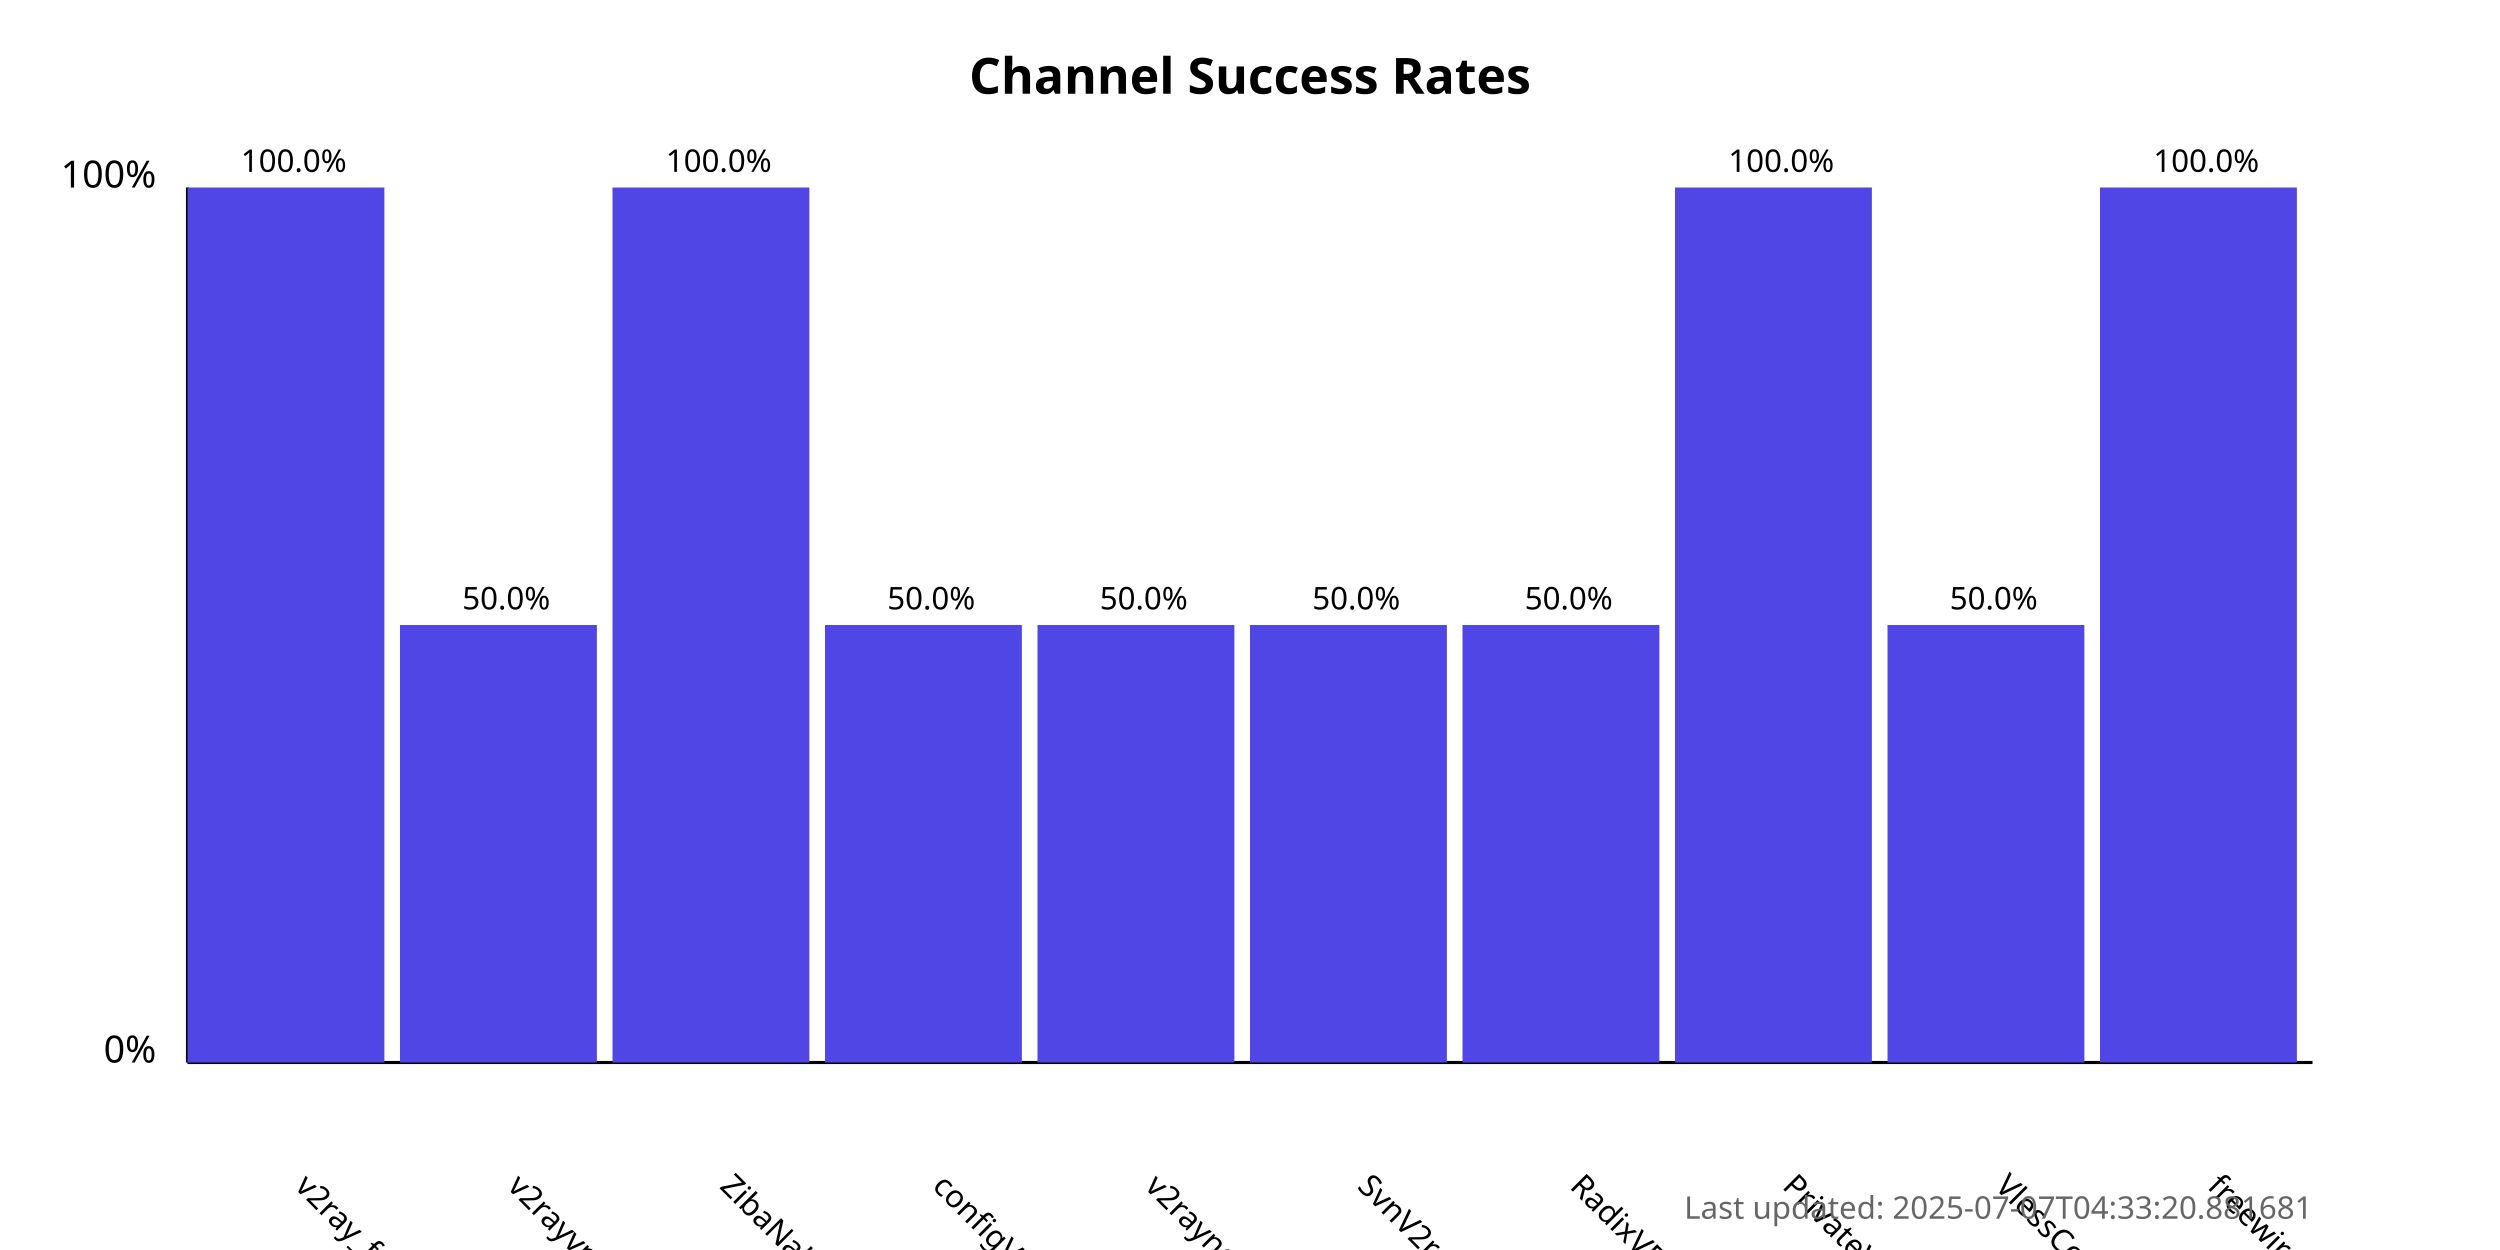
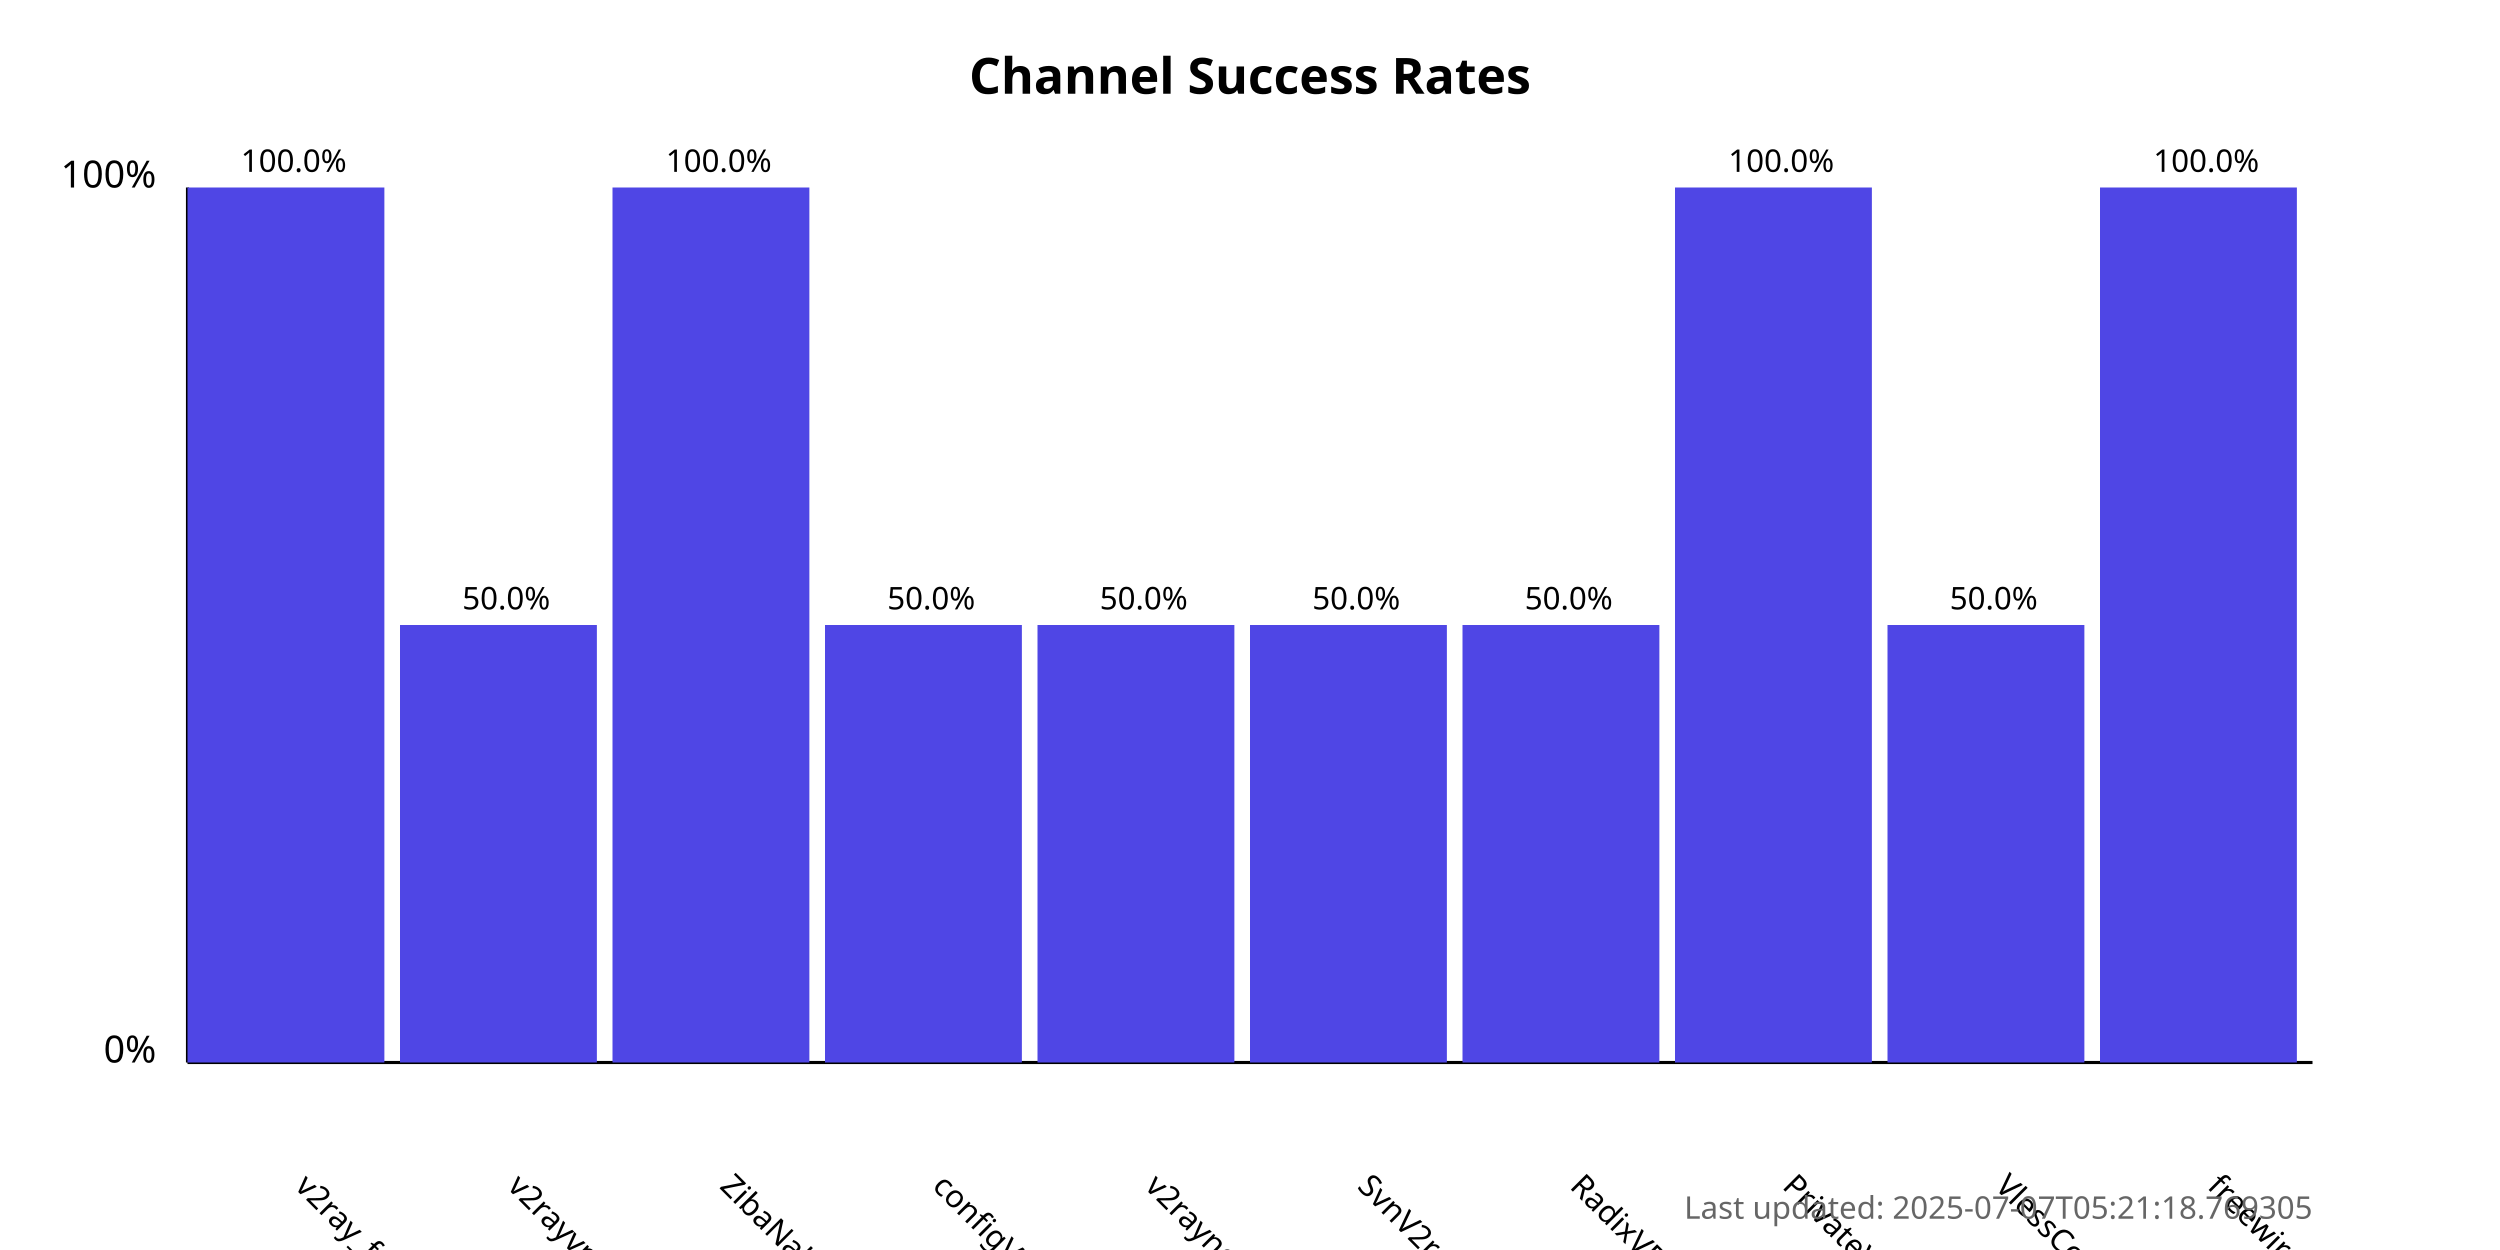
<svg xmlns="http://www.w3.org/2000/svg" width="800" height="400">
  <style>
            .chart-title { font: bold 16px sans-serif; }
            .axis-label { font: 12px sans-serif; }
            .tick-label { font: 10px sans-serif; }
            .bar { fill: #4f46e5; }
            .bar:hover { fill: #6366f1; }
            .timestamp { font: 10px sans-serif; fill: #666; }
        </style>
  <text x="400.0" y="30" text-anchor="middle" class="chart-title">
            Channel Success Rates
        </text>
  <line x1="60" y1="340" x2="60" y2="60" stroke="black" stroke-width="1" />
  <line x1="60" y1="340" x2="740" y2="340" stroke="black" stroke-width="1" />
  <text x="50" y="340" text-anchor="end" class="axis-label">0%</text>
  <text x="50" y="60" text-anchor="end" class="axis-label">100%</text>
  <g>
    <rect x="60" y="60.0" width="63.0" height="280.0" class="bar" />
    <text x="94.0" y="380" transform="rotate(45, 94.0, 380)" text-anchor="start" class="tick-label">
                v2ray_free_conf
            </text>
    <text x="94.0" y="55.0" text-anchor="middle" class="tick-label">
                100.0%
            </text>
  </g>
  <g>
    <rect x="128.0" y="200.0" width="63.0" height="140.0" class="bar" />
    <text x="162.0" y="380" transform="rotate(45, 162.0, 380)" text-anchor="start" class="tick-label">
                v2rayvpno
            </text>
    <text x="162.0" y="195.0" text-anchor="middle" class="tick-label">
                50.0%
            </text>
  </g>
  <g>
    <rect x="196.0" y="60.0" width="63.0" height="280.0" class="bar" />
    <text x="230.0" y="380" transform="rotate(45, 230.0, 380)" text-anchor="start" class="tick-label">
                ZibaNabz
            </text>
    <text x="230.0" y="55.0" text-anchor="middle" class="tick-label">
                100.0%
            </text>
  </g>
  <g>
    <rect x="264.0" y="200.0" width="63.0" height="140.0" class="bar" />
    <text x="298.0" y="380" transform="rotate(45, 298.0, 380)" text-anchor="start" class="tick-label">
                configV2rayForFree
            </text>
    <text x="298.0" y="195.0" text-anchor="middle" class="tick-label">
                50.0%
            </text>
  </g>
  <g>
    <rect x="332.0" y="200.0" width="63.0" height="140.0" class="bar" />
    <text x="366.0" y="380" transform="rotate(45, 366.0, 380)" text-anchor="start" class="tick-label">
                v2rayngvpn
            </text>
    <text x="366.0" y="195.0" text-anchor="middle" class="tick-label">
                50.0%
            </text>
  </g>
  <g>
    <rect x="400.0" y="200.0" width="63.0" height="140.0" class="bar" />
    <text x="434.0" y="380" transform="rotate(45, 434.0, 380)" text-anchor="start" class="tick-label">
                SvnV2ray
            </text>
    <text x="434.0" y="195.0" text-anchor="middle" class="tick-label">
                50.0%
            </text>
  </g>
  <g>
    <rect x="468.0" y="200.0" width="63.0" height="140.0" class="bar" />
    <text x="502.0" y="380" transform="rotate(45, 502.0, 380)" text-anchor="start" class="tick-label">
                RadixVPN
            </text>
    <text x="502.0" y="195.0" text-anchor="middle" class="tick-label">
                50.0%
            </text>
  </g>
  <g>
    <rect x="536.0" y="60.0" width="63.0" height="280.0" class="bar" />
    <text x="570.0" y="380" transform="rotate(45, 570.0, 380)" text-anchor="start" class="tick-label">
                PrivateVPNs
            </text>
    <text x="570.0" y="55.0" text-anchor="middle" class="tick-label">
                100.0%
            </text>
  </g>
  <g>
    <rect x="604.0" y="200.0" width="63.0" height="140.0" class="bar" />
    <text x="638.0" y="380" transform="rotate(45, 638.0, 380)" text-anchor="start" class="tick-label">
                VlessConfig
            </text>
    <text x="638.0" y="195.0" text-anchor="middle" class="tick-label">
                50.0%
            </text>
  </g>
  <g>
    <rect x="672.0" y="60.0" width="63.0" height="280.0" class="bar" />
    <text x="706.0" y="380" transform="rotate(45, 706.0, 380)" text-anchor="start" class="tick-label">
                freewireguard
            </text>
    <text x="706.0" y="55.0" text-anchor="middle" class="tick-label">
                100.0%
            </text>
  </g>
  <text x="740" y="390" text-anchor="end" class="timestamp">
-             Last updated: 2025-07-07T04:33:20.881681
+             Last updated: 2025-07-07T05:21:18.769305
        </text>
</svg>
